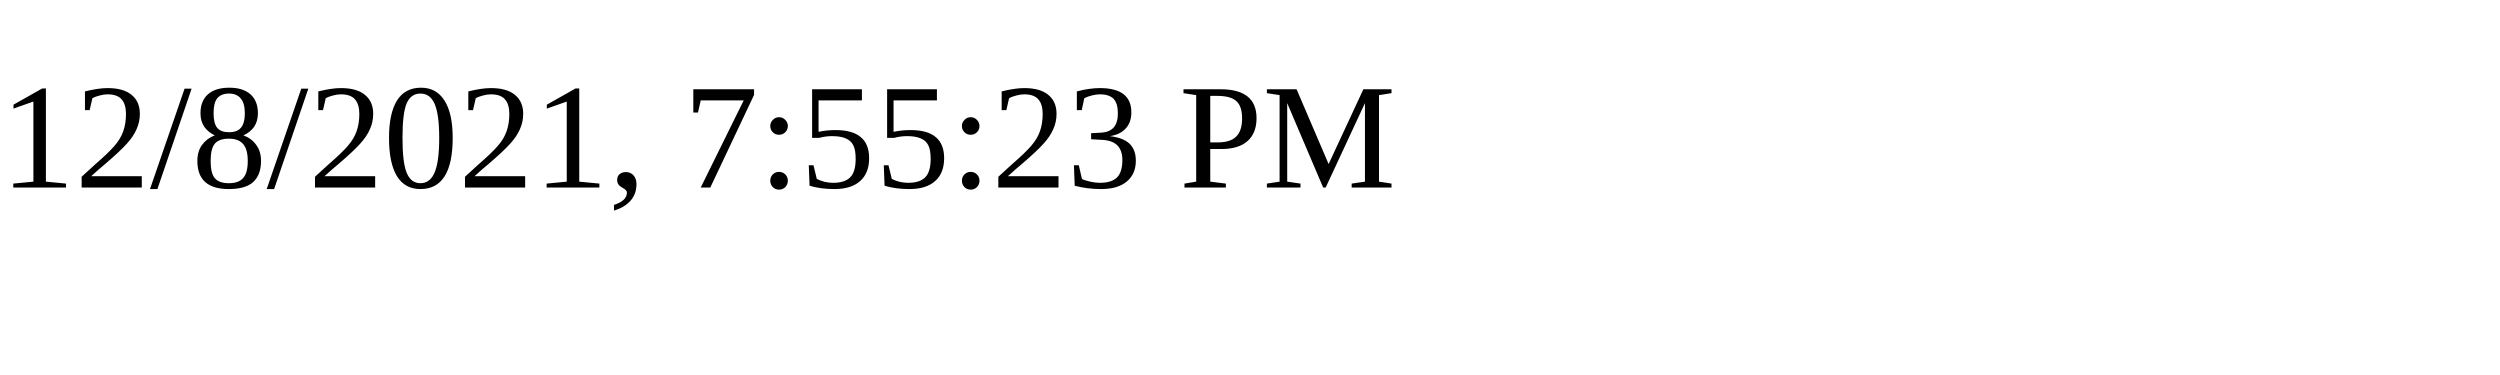
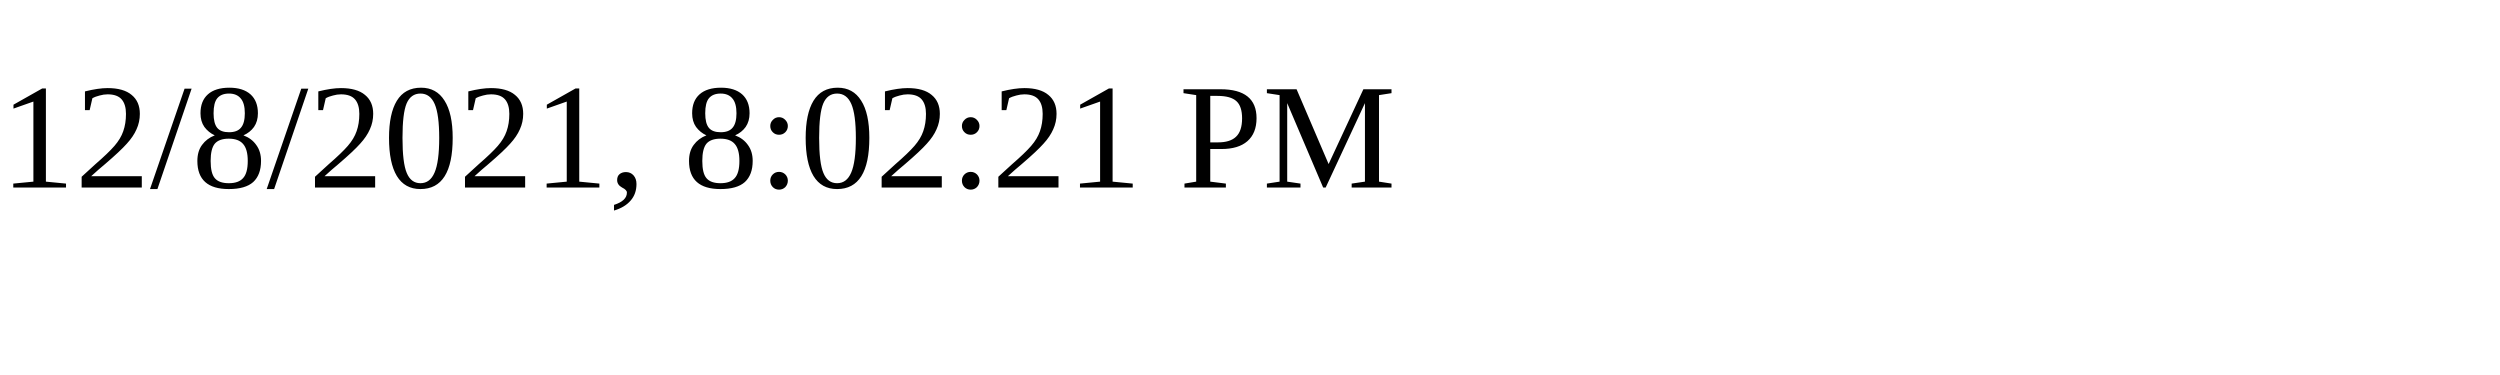
<svg xmlns="http://www.w3.org/2000/svg" height="30" width="200">
-   <text x="0" y="15">12/8/2021, 7:55:23 PM</text>
+   <text x="0" y="15">12/8/2021, 8:02:21 PM</text>
</svg>
